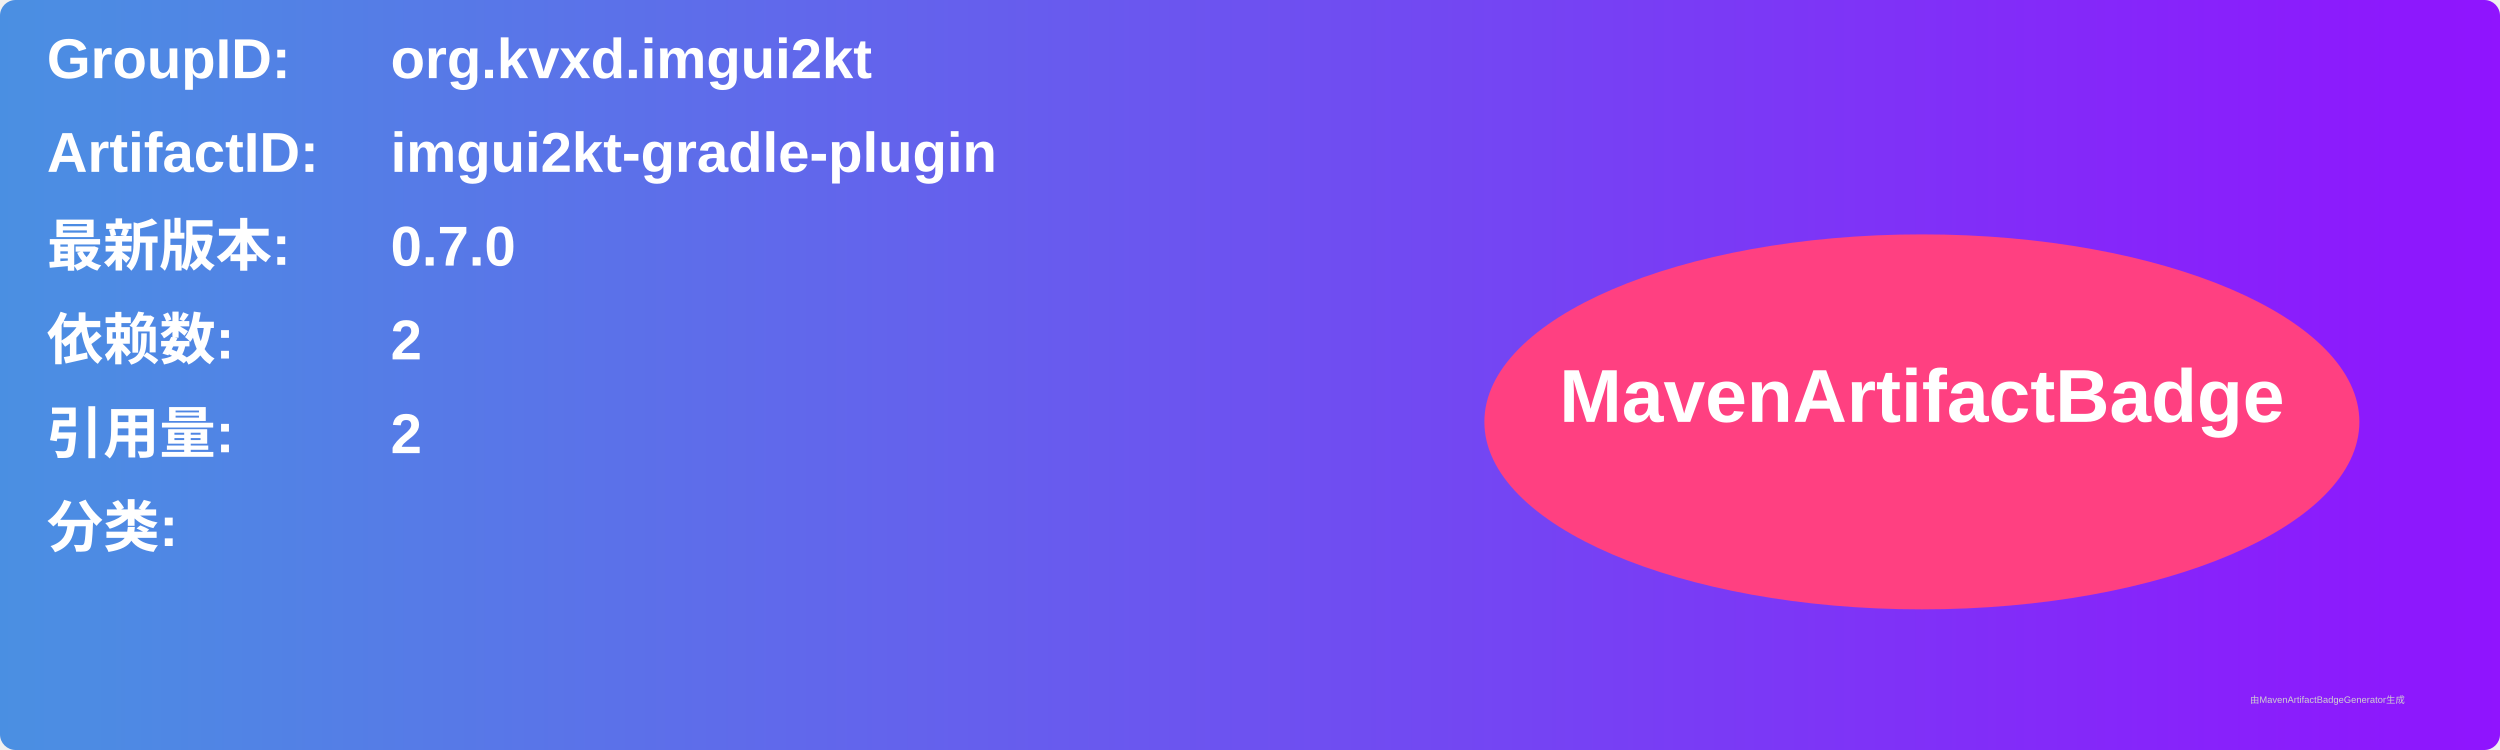
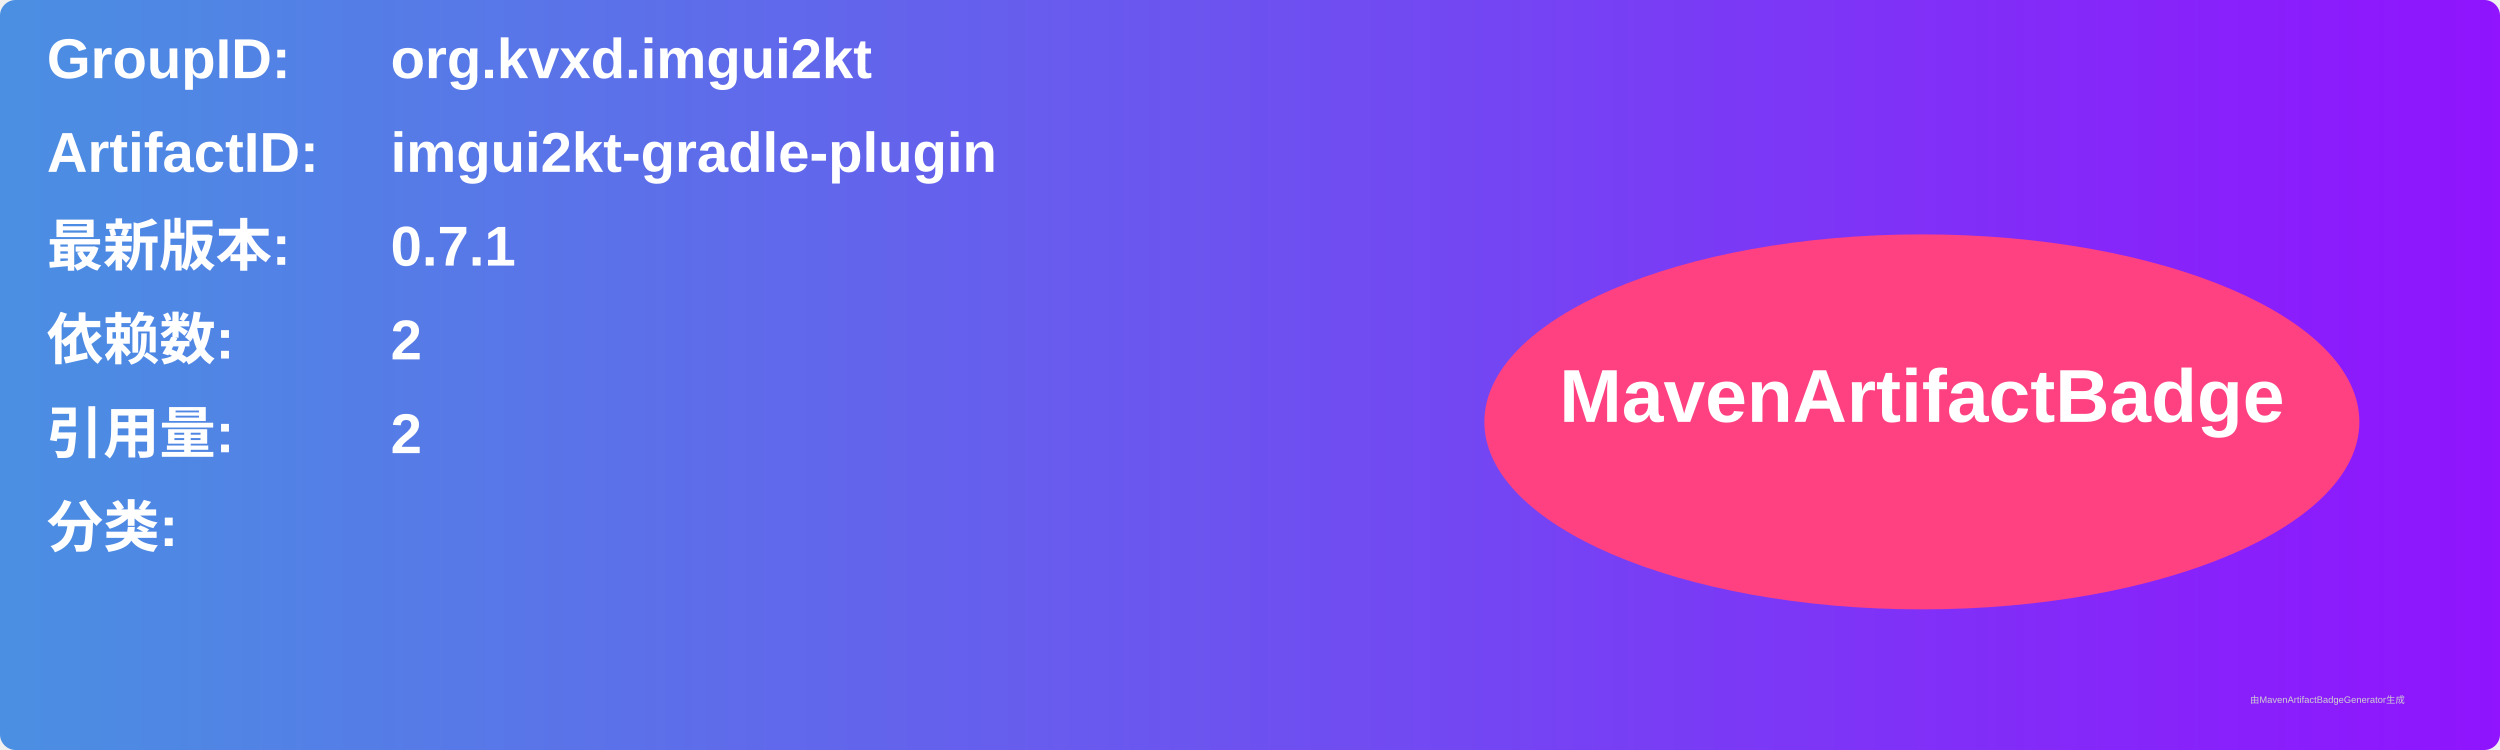
<svg xmlns="http://www.w3.org/2000/svg" width="800" height="240" viewBox="0 0 800 240">
  <linearGradient id="grad" x1="0%" y1="0%" x2="100%" y2="0%">
    <stop offset="0%" stop-color="#4a90e2" />
    <stop offset="100%" stop-color="#9013fe" />
  </linearGradient>
  <rect width="100%" height="100%" rx="5" ry="5" fill="url(#grad)" />
  <g transform="translate(15, 15)">
    <text x="0" y="10" font-family="Arial" font-size="18" fill="white" font-weight="bold" width="260">GroupID:</text>
    <text x="110" y="10" font-family="Arial" font-size="18" fill="white" font-weight="bold" width="460">org.kvxd.imgui2kt</text>
    <text x="0" y="40" font-family="Arial" font-size="18" fill="white" font-weight="bold" width="260">ArtifactID:</text>
    <text x="110" y="40" font-family="Arial" font-size="18" fill="white" font-weight="bold" width="460">imgui2kt-gradle-plugin</text>
    <text x="0" y="70" font-family="Arial" font-size="18" fill="white" font-weight="bold">最新版本:</text>
    <text x="110" y="70" font-family="Arial" font-size="18" fill="white" font-weight="bold">
-       <tspan font-weight="bold">0.7.0</tspan>
+       <tspan font-weight="bold">0.7.1</tspan>
    </text>
    <text x="0" y="100" font-family="Arial" font-size="18" fill="white" font-weight="bold">依赖数: </text>
    <text x="110" y="100" font-family="Arial" font-size="18" fill="white">
      <tspan font-weight="bold">2</tspan>
    </text>
    <text x="0" y="130" font-family="Arial" font-size="18" fill="white" font-weight="bold">引用量: </text>
    <text x="110" y="130" font-family="Arial" font-size="18" fill="white">
      <tspan font-weight="bold">2</tspan>
    </text>
    <text x="0" y="160" font-family="Arial" font-size="18" fill="white" font-weight="bold">分类:</text>
    <text x="10" y="190" font-family="Arial" font-size="10" fill="white">
      <tspan font-weight="bold" />
    </text>
    <ellipse cx="600" cy="120" rx="140" ry="60" fill="#ff4081" />
    <text x="600" y="120" text-anchor="middle" font-family="Arial" font-size="24" fill="white" font-weight="bold">MavenArtifactBadge</text>
  </g>
  <text x="720" y="225" font-family="Arial" font-size="3" fill="#d0d0d0">由MavenArtifactBadgeGenerator生成</text>
</svg>
